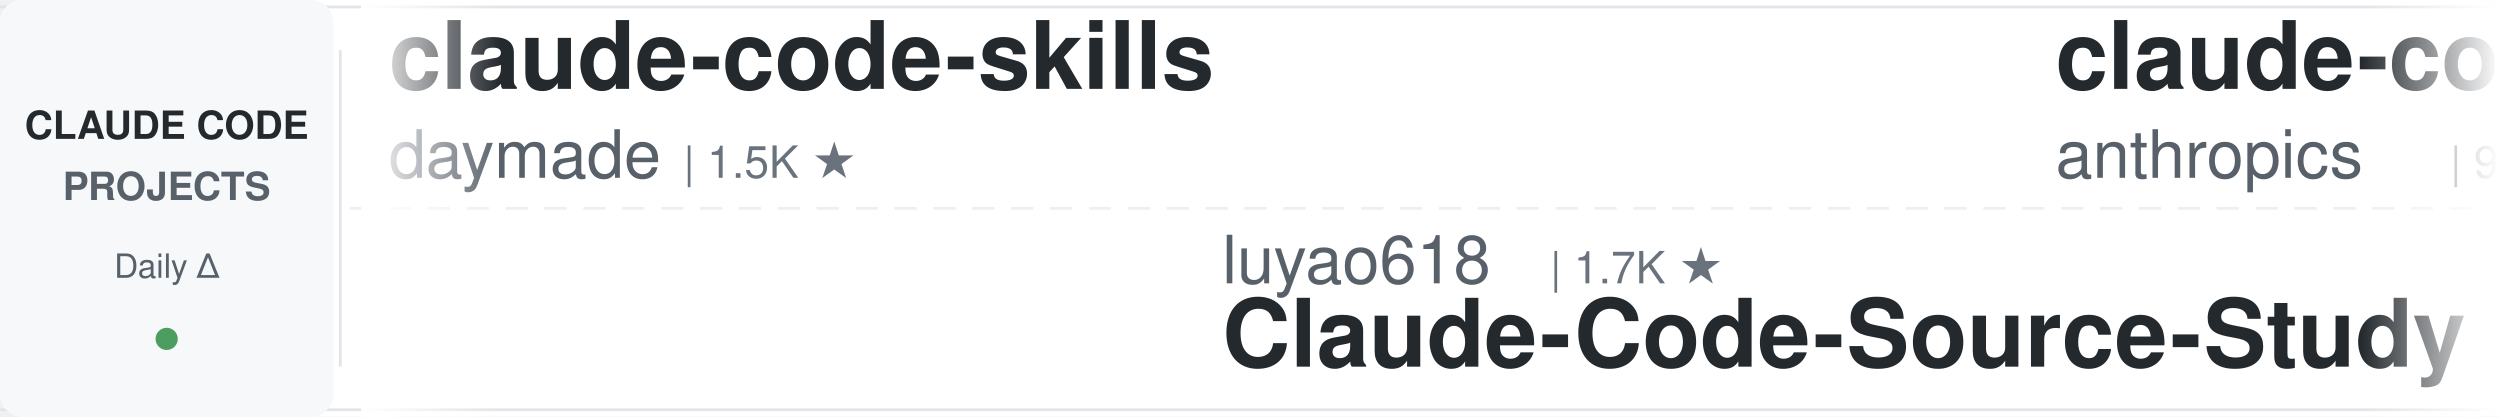
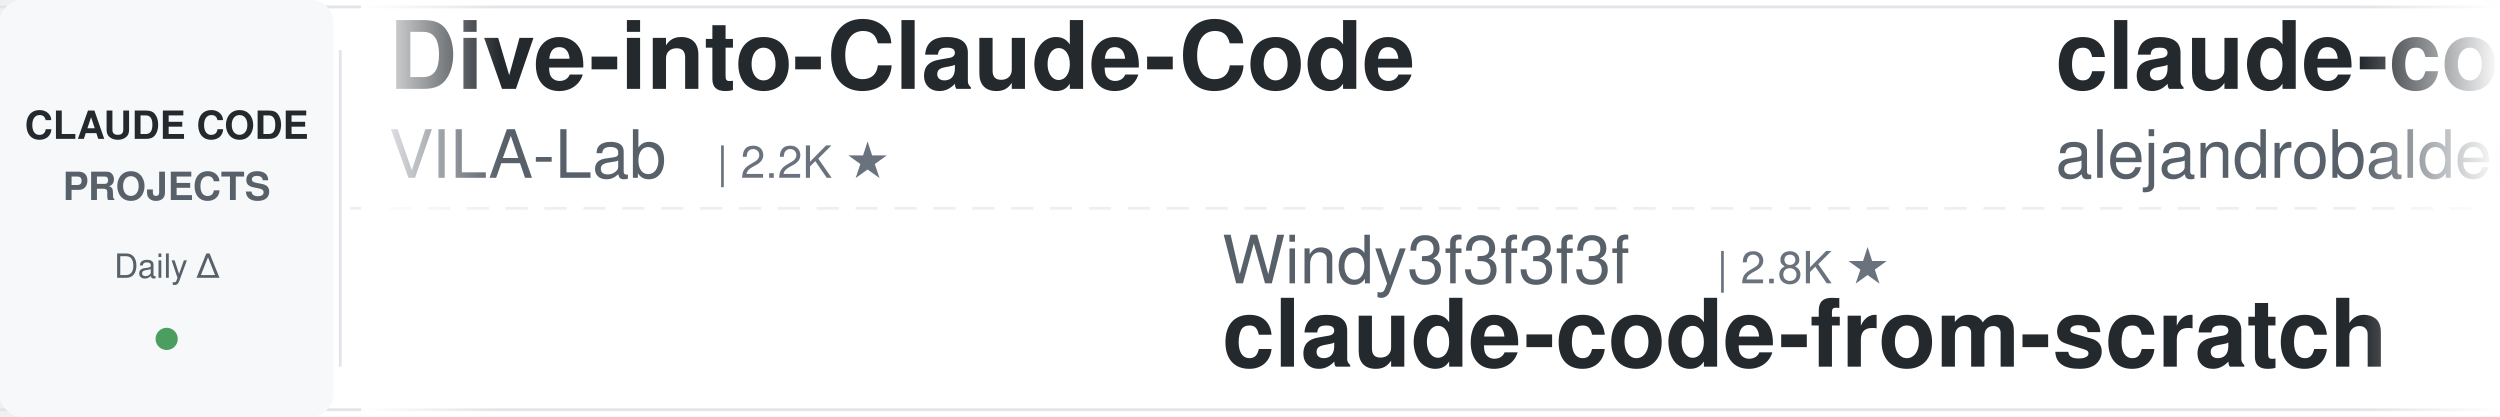
<svg xmlns="http://www.w3.org/2000/svg" width="900" height="150">
  <defs>
    <linearGradient id="leftFade" x1="0%" y1="0%" x2="100%" y2="0%">
      <stop offset="0%" style="stop-color:#ffffff;stop-opacity:1" />
      <stop offset="100%" style="stop-color:#ffffff;stop-opacity:0" />
    </linearGradient>
    <linearGradient id="rightFade" x1="0%" y1="0%" x2="100%" y2="0%">
      <stop offset="0%" style="stop-color:#ffffff;stop-opacity:0" />
      <stop offset="100%" style="stop-color:#ffffff;stop-opacity:1" />
    </linearGradient>
  </defs>
  <rect width="900" height="150" fill="#ffffff" rx="8" />
  <rect x="0" y="2" width="900" height="1" fill="#e1e4e8" />
  <rect x="0" y="147" width="900" height="1" fill="#e1e4e8" />
  <line x1="0" y1="75" x2="900" y2="75" stroke="#e1e4e8" stroke-width="1" stroke-dasharray="8 6" opacity="0.6" />
  <rect x="0" y="0" width="120" height="150" fill="#f6f8fa" rx="8" />
  <text x="60" y="50" font-family="-apple-system, BlinkMacSystemFont, 'Segoe UI', Helvetica, Arial, sans-serif" font-size="14" font-weight="600" fill="#24292e" text-anchor="middle">CLAUDE CODE</text>
  <text x="60" y="72" font-family="-apple-system, BlinkMacSystemFont, 'Segoe UI', Helvetica, Arial, sans-serif" font-size="14" font-weight="600" fill="#586069" text-anchor="middle">PROJECTS</text>
  <text x="60" y="100" font-family="-apple-system, BlinkMacSystemFont, 'Segoe UI', Helvetica, Arial, sans-serif" font-size="12" font-weight="500" fill="#586069" text-anchor="middle">Daily Δ</text>
  <circle cx="60" cy="122" r="4" fill="#22863a" opacity="0.8" />
  <rect x="122" y="18" width="1" height="114" fill="#e1e4e8" />
  <clipPath id="tickerClip">
    <rect x="130" y="0" width="770" height="150" />
  </clipPath>
  <g clip-path="url(#tickerClip)">
    <g id="tickerItems">
      <animateTransform attributeName="transform" attributeType="XML" type="translate" from="0 0" to="-3000 0" dur="54s" repeatCount="indefinite" />
      <g transform="translate(0, 0)">
-         <text x="140" y="32" font-family="-apple-system, BlinkMacSystemFont, 'Segoe UI', Helvetica, Arial, sans-serif" font-size="34" font-weight="600" fill="#24292e">claude-code-skills</text>
-         <text x="140" y="64" font-family="-apple-system, BlinkMacSystemFont, 'Segoe UI', Helvetica, Arial, sans-serif" font-size="24" font-weight="400" fill="#586069">daymade</text>
-         <text x="246" y="64" font-family="-apple-system, BlinkMacSystemFont, 'Segoe UI', Helvetica, Arial, sans-serif" font-size="16" font-weight="500" fill="#6a737d">| 1.5K ★</text>
+         <text x="140" y="32" font-family="-apple-system, BlinkMacSystemFont, 'Segoe UI', Helvetica, Arial, sans-serif" font-size="34" font-weight="600" fill="#24292e">Dive-into-Claude-Code</text>
+         <text x="140" y="64" font-family="-apple-system, BlinkMacSystemFont, 'Segoe UI', Helvetica, Arial, sans-serif" font-size="24" font-weight="400" fill="#586069">VILA-Lab</text>
+         <text x="258" y="64" font-family="-apple-system, BlinkMacSystemFont, 'Segoe UI', Helvetica, Arial, sans-serif" font-size="16" font-weight="500" fill="#6a737d">| 2.2K ★</text>
      </g>
      <g transform="translate(300, 0)">
-         <text x="140" y="102" font-family="-apple-system, BlinkMacSystemFont, 'Segoe UI', Helvetica, Arial, sans-serif" font-size="24" font-weight="400" fill="#586069">luyao618</text>
-         <text x="258" y="102" font-family="-apple-system, BlinkMacSystemFont, 'Segoe UI', Helvetica, Arial, sans-serif" font-size="16" font-weight="500" fill="#6a737d">| 1.7K ★</text>
-         <text x="140" y="132" font-family="-apple-system, BlinkMacSystemFont, 'Segoe UI', Helvetica, Arial, sans-serif" font-size="34" font-weight="600" fill="#24292e">Claude-Code-Source-Study</text>
+         <text x="140" y="102" font-family="-apple-system, BlinkMacSystemFont, 'Segoe UI', Helvetica, Arial, sans-serif" font-size="24" font-weight="400" fill="#586069">Windy3f3f3f3f</text>
+         <text x="318" y="102" font-family="-apple-system, BlinkMacSystemFont, 'Segoe UI', Helvetica, Arial, sans-serif" font-size="16" font-weight="500" fill="#6a737d">| 2.8K ★</text>
+         <text x="140" y="132" font-family="-apple-system, BlinkMacSystemFont, 'Segoe UI', Helvetica, Arial, sans-serif" font-size="34" font-weight="600" fill="#24292e">claude-code-from-scratch</text>
      </g>
      <g transform="translate(600, 0)">
-         <text x="140" y="32" font-family="-apple-system, BlinkMacSystemFont, 'Segoe UI', Helvetica, Arial, sans-serif" font-size="34" font-weight="600" fill="#24292e">claude-code-action</text>
-         <text x="140" y="64" font-family="-apple-system, BlinkMacSystemFont, 'Segoe UI', Helvetica, Arial, sans-serif" font-size="24" font-weight="400" fill="#586069">anthropics</text>
-         <text x="282" y="64" font-family="-apple-system, BlinkMacSystemFont, 'Segoe UI', Helvetica, Arial, sans-serif" font-size="16" font-weight="500" fill="#6a737d">| 9.7K ★</text>
-       </g>
-       <g transform="translate(900, 0)">
-         <text x="140" y="102" font-family="-apple-system, BlinkMacSystemFont, 'Segoe UI', Helvetica, Arial, sans-serif" font-size="24" font-weight="400" fill="#586069">huangserva</text>
-         <text x="282" y="102" font-family="-apple-system, BlinkMacSystemFont, 'Segoe UI', Helvetica, Arial, sans-serif" font-size="16" font-weight="500" fill="#6a737d">| 630 ★</text>
-         <text x="140" y="132" font-family="-apple-system, BlinkMacSystemFont, 'Segoe UI', Helvetica, Arial, sans-serif" font-size="34" font-weight="600" fill="#24292e">claude-code-cli</text>
-       </g>
-       <g transform="translate(1200, 0)">
-         <text x="140" y="32" font-family="-apple-system, BlinkMacSystemFont, 'Segoe UI', Helvetica, Arial, sans-serif" font-size="34" font-weight="600" fill="#24292e">awesome-claude-code-tool...</text>
-         <text x="140" y="64" font-family="-apple-system, BlinkMacSystemFont, 'Segoe UI', Helvetica, Arial, sans-serif" font-size="24" font-weight="400" fill="#586069">rohitg00</text>
-         <text x="258" y="64" font-family="-apple-system, BlinkMacSystemFont, 'Segoe UI', Helvetica, Arial, sans-serif" font-size="16" font-weight="500" fill="#6a737d">| 2.8K ★</text>
-       </g>
-       <g transform="translate(1500, 0)">
-         <text x="140" y="102" font-family="-apple-system, BlinkMacSystemFont, 'Segoe UI', Helvetica, Arial, sans-serif" font-size="24" font-weight="400" fill="#586069">frankbria</text>
-         <text x="270" y="102" font-family="-apple-system, BlinkMacSystemFont, 'Segoe UI', Helvetica, Arial, sans-serif" font-size="16" font-weight="500" fill="#6a737d">| 9.7K ★</text>
-         <text x="140" y="132" font-family="-apple-system, BlinkMacSystemFont, 'Segoe UI', Helvetica, Arial, sans-serif" font-size="34" font-weight="600" fill="#24292e">ralph-claude-code</text>
-       </g>
-       <g transform="translate(1800, 0)">
-         <text x="140" y="32" font-family="-apple-system, BlinkMacSystemFont, 'Segoe UI', Helvetica, Arial, sans-serif" font-size="34" font-weight="600" fill="#24292e">claude-code-from-scratch</text>
-         <text x="140" y="64" font-family="-apple-system, BlinkMacSystemFont, 'Segoe UI', Helvetica, Arial, sans-serif" font-size="24" font-weight="400" fill="#586069">Windy3f3f3f3f</text>
-         <text x="318" y="64" font-family="-apple-system, BlinkMacSystemFont, 'Segoe UI', Helvetica, Arial, sans-serif" font-size="16" font-weight="500" fill="#6a737d">| 2.8K ★</text>
-       </g>
-       <g transform="translate(2100, 0)">
-         <text x="140" y="102" font-family="-apple-system, BlinkMacSystemFont, 'Segoe UI', Helvetica, Arial, sans-serif" font-size="24" font-weight="400" fill="#586069">shanraisshan</text>
-         <text x="306" y="102" font-family="-apple-system, BlinkMacSystemFont, 'Segoe UI', Helvetica, Arial, sans-serif" font-size="16" font-weight="500" fill="#6a737d">| 68.2K ★</text>
-         <text x="140" y="132" font-family="-apple-system, BlinkMacSystemFont, 'Segoe UI', Helvetica, Arial, sans-serif" font-size="34" font-weight="600" fill="#24292e">claude-code-best-practic...</text>
-       </g>
-       <g transform="translate(2400, 0)">
        <text x="140" y="32" font-family="-apple-system, BlinkMacSystemFont, 'Segoe UI', Helvetica, Arial, sans-serif" font-size="34" font-weight="600" fill="#24292e">claude-code-from-source</text>
        <text x="140" y="64" font-family="-apple-system, BlinkMacSystemFont, 'Segoe UI', Helvetica, Arial, sans-serif" font-size="24" font-weight="400" fill="#586069">alejandrobalderas</text>
        <text x="366" y="64" font-family="-apple-system, BlinkMacSystemFont, 'Segoe UI', Helvetica, Arial, sans-serif" font-size="16" font-weight="500" fill="#6a737d">| 3.0K ★</text>
      </g>
+       <g transform="translate(900, 0)">
+         <text x="140" y="102" font-family="-apple-system, BlinkMacSystemFont, 'Segoe UI', Helvetica, Arial, sans-serif" font-size="24" font-weight="400" fill="#586069">ChrisWiles</text>
+         <text x="282" y="102" font-family="-apple-system, BlinkMacSystemFont, 'Segoe UI', Helvetica, Arial, sans-serif" font-size="16" font-weight="500" fill="#6a737d">| 6.1K ★</text>
+         <text x="140" y="132" font-family="-apple-system, BlinkMacSystemFont, 'Segoe UI', Helvetica, Arial, sans-serif" font-size="34" font-weight="600" fill="#24292e">claude-code-showcase</text>
+       </g>
+       <g transform="translate(1200, 0)">
+         <text x="140" y="32" font-family="-apple-system, BlinkMacSystemFont, 'Segoe UI', Helvetica, Arial, sans-serif" font-size="34" font-weight="600" fill="#24292e">claude-code-hub</text>
+         <text x="140" y="64" font-family="-apple-system, BlinkMacSystemFont, 'Segoe UI', Helvetica, Arial, sans-serif" font-size="24" font-weight="400" fill="#586069">ding113</text>
+         <text x="246" y="64" font-family="-apple-system, BlinkMacSystemFont, 'Segoe UI', Helvetica, Arial, sans-serif" font-size="16" font-weight="500" fill="#6a737d">| 3.4K ★</text>
+       </g>
+       <g transform="translate(1500, 0)">
+         <text x="140" y="102" font-family="-apple-system, BlinkMacSystemFont, 'Segoe UI', Helvetica, Arial, sans-serif" font-size="24" font-weight="400" fill="#586069">Piebald-AI</text>
+         <text x="282" y="102" font-family="-apple-system, BlinkMacSystemFont, 'Segoe UI', Helvetica, Arial, sans-serif" font-size="16" font-weight="500" fill="#6a737d">| 13.0K ★</text>
+         <text x="140" y="132" font-family="-apple-system, BlinkMacSystemFont, 'Segoe UI', Helvetica, Arial, sans-serif" font-size="34" font-weight="600" fill="#24292e">claude-code-system-promp...</text>
+       </g>
+       <g transform="translate(1800, 0)">
+         <text x="140" y="32" font-family="-apple-system, BlinkMacSystemFont, 'Segoe UI', Helvetica, Arial, sans-serif" font-size="34" font-weight="600" fill="#24292e">claude-code-workflows</text>
+         <text x="140" y="64" font-family="-apple-system, BlinkMacSystemFont, 'Segoe UI', Helvetica, Arial, sans-serif" font-size="24" font-weight="400" fill="#586069">OneRedOak</text>
+         <text x="270" y="64" font-family="-apple-system, BlinkMacSystemFont, 'Segoe UI', Helvetica, Arial, sans-serif" font-size="16" font-weight="500" fill="#6a737d">| 3.9K ★</text>
+       </g>
+       <g transform="translate(2100, 0)">
+         <text x="140" y="102" font-family="-apple-system, BlinkMacSystemFont, 'Segoe UI', Helvetica, Arial, sans-serif" font-size="24" font-weight="400" fill="#586069">simonw</text>
+         <text x="234" y="102" font-family="-apple-system, BlinkMacSystemFont, 'Segoe UI', Helvetica, Arial, sans-serif" font-size="16" font-weight="500" fill="#6a737d">| 1.7K ★</text>
+         <text x="140" y="132" font-family="-apple-system, BlinkMacSystemFont, 'Segoe UI', Helvetica, Arial, sans-serif" font-size="34" font-weight="600" fill="#24292e">claude-code-transcripts</text>
+       </g>
+       <g transform="translate(2400, 0)">
+         <text x="140" y="32" font-family="-apple-system, BlinkMacSystemFont, 'Segoe UI', Helvetica, Arial, sans-serif" font-size="34" font-weight="600" fill="#24292e">free-claude-code</text>
+         <text x="140" y="64" font-family="-apple-system, BlinkMacSystemFont, 'Segoe UI', Helvetica, Arial, sans-serif" font-size="24" font-weight="400" fill="#586069">Alishahryar1</text>
+         <text x="306" y="64" font-family="-apple-system, BlinkMacSystemFont, 'Segoe UI', Helvetica, Arial, sans-serif" font-size="16" font-weight="500" fill="#6a737d">| 64.4K ★</text>
+       </g>
      <g transform="translate(2700, 0)">
-         <text x="140" y="102" font-family="-apple-system, BlinkMacSystemFont, 'Segoe UI', Helvetica, Arial, sans-serif" font-size="24" font-weight="400" fill="#586069">disler</text>
-         <text x="234" y="102" font-family="-apple-system, BlinkMacSystemFont, 'Segoe UI', Helvetica, Arial, sans-serif" font-size="16" font-weight="500" fill="#6a737d">| 1.7K ★</text>
-         <text x="140" y="132" font-family="-apple-system, BlinkMacSystemFont, 'Segoe UI', Helvetica, Arial, sans-serif" font-size="34" font-weight="600" fill="#24292e">pi-vs-claude-code</text>
+         <text x="140" y="102" font-family="-apple-system, BlinkMacSystemFont, 'Segoe UI', Helvetica, Arial, sans-serif" font-size="24" font-weight="400" fill="#586069">multica-ai</text>
+         <text x="282" y="102" font-family="-apple-system, BlinkMacSystemFont, 'Segoe UI', Helvetica, Arial, sans-serif" font-size="16" font-weight="500" fill="#6a737d">| 225.7K ★</text>
+         <text x="140" y="132" font-family="-apple-system, BlinkMacSystemFont, 'Segoe UI', Helvetica, Arial, sans-serif" font-size="34" font-weight="600" fill="#24292e">andrej-karpathy-skills</text>
      </g>
      <g transform="translate(3000, 0)">
-         <text x="140" y="32" font-family="-apple-system, BlinkMacSystemFont, 'Segoe UI', Helvetica, Arial, sans-serif" font-size="34" font-weight="600" fill="#24292e">claude-code-skills</text>
-         <text x="140" y="64" font-family="-apple-system, BlinkMacSystemFont, 'Segoe UI', Helvetica, Arial, sans-serif" font-size="24" font-weight="400" fill="#586069">daymade</text>
-         <text x="246" y="64" font-family="-apple-system, BlinkMacSystemFont, 'Segoe UI', Helvetica, Arial, sans-serif" font-size="16" font-weight="500" fill="#6a737d">| 1.5K ★</text>
+         <text x="140" y="32" font-family="-apple-system, BlinkMacSystemFont, 'Segoe UI', Helvetica, Arial, sans-serif" font-size="34" font-weight="600" fill="#24292e">Dive-into-Claude-Code</text>
+         <text x="140" y="64" font-family="-apple-system, BlinkMacSystemFont, 'Segoe UI', Helvetica, Arial, sans-serif" font-size="24" font-weight="400" fill="#586069">VILA-Lab</text>
+         <text x="258" y="64" font-family="-apple-system, BlinkMacSystemFont, 'Segoe UI', Helvetica, Arial, sans-serif" font-size="16" font-weight="500" fill="#6a737d">| 2.2K ★</text>
      </g>
      <g transform="translate(3300, 0)">
-         <text x="140" y="102" font-family="-apple-system, BlinkMacSystemFont, 'Segoe UI', Helvetica, Arial, sans-serif" font-size="24" font-weight="400" fill="#586069">luyao618</text>
-         <text x="258" y="102" font-family="-apple-system, BlinkMacSystemFont, 'Segoe UI', Helvetica, Arial, sans-serif" font-size="16" font-weight="500" fill="#6a737d">| 1.7K ★</text>
-         <text x="140" y="132" font-family="-apple-system, BlinkMacSystemFont, 'Segoe UI', Helvetica, Arial, sans-serif" font-size="34" font-weight="600" fill="#24292e">Claude-Code-Source-Study</text>
+         <text x="140" y="102" font-family="-apple-system, BlinkMacSystemFont, 'Segoe UI', Helvetica, Arial, sans-serif" font-size="24" font-weight="400" fill="#586069">Windy3f3f3f3f</text>
+         <text x="318" y="102" font-family="-apple-system, BlinkMacSystemFont, 'Segoe UI', Helvetica, Arial, sans-serif" font-size="16" font-weight="500" fill="#6a737d">| 2.8K ★</text>
+         <text x="140" y="132" font-family="-apple-system, BlinkMacSystemFont, 'Segoe UI', Helvetica, Arial, sans-serif" font-size="34" font-weight="600" fill="#24292e">claude-code-from-scratch</text>
      </g>
      <g transform="translate(3600, 0)">
-         <text x="140" y="32" font-family="-apple-system, BlinkMacSystemFont, 'Segoe UI', Helvetica, Arial, sans-serif" font-size="34" font-weight="600" fill="#24292e">claude-code-action</text>
-         <text x="140" y="64" font-family="-apple-system, BlinkMacSystemFont, 'Segoe UI', Helvetica, Arial, sans-serif" font-size="24" font-weight="400" fill="#586069">anthropics</text>
-         <text x="282" y="64" font-family="-apple-system, BlinkMacSystemFont, 'Segoe UI', Helvetica, Arial, sans-serif" font-size="16" font-weight="500" fill="#6a737d">| 9.7K ★</text>
+         <text x="140" y="32" font-family="-apple-system, BlinkMacSystemFont, 'Segoe UI', Helvetica, Arial, sans-serif" font-size="34" font-weight="600" fill="#24292e">claude-code-from-source</text>
+         <text x="140" y="64" font-family="-apple-system, BlinkMacSystemFont, 'Segoe UI', Helvetica, Arial, sans-serif" font-size="24" font-weight="400" fill="#586069">alejandrobalderas</text>
+         <text x="366" y="64" font-family="-apple-system, BlinkMacSystemFont, 'Segoe UI', Helvetica, Arial, sans-serif" font-size="16" font-weight="500" fill="#6a737d">| 3.0K ★</text>
      </g>
      <g transform="translate(3900, 0)">
-         <text x="140" y="102" font-family="-apple-system, BlinkMacSystemFont, 'Segoe UI', Helvetica, Arial, sans-serif" font-size="24" font-weight="400" fill="#586069">huangserva</text>
-         <text x="282" y="102" font-family="-apple-system, BlinkMacSystemFont, 'Segoe UI', Helvetica, Arial, sans-serif" font-size="16" font-weight="500" fill="#6a737d">| 630 ★</text>
-         <text x="140" y="132" font-family="-apple-system, BlinkMacSystemFont, 'Segoe UI', Helvetica, Arial, sans-serif" font-size="34" font-weight="600" fill="#24292e">claude-code-cli</text>
+         <text x="140" y="102" font-family="-apple-system, BlinkMacSystemFont, 'Segoe UI', Helvetica, Arial, sans-serif" font-size="24" font-weight="400" fill="#586069">ChrisWiles</text>
+         <text x="282" y="102" font-family="-apple-system, BlinkMacSystemFont, 'Segoe UI', Helvetica, Arial, sans-serif" font-size="16" font-weight="500" fill="#6a737d">| 6.1K ★</text>
+         <text x="140" y="132" font-family="-apple-system, BlinkMacSystemFont, 'Segoe UI', Helvetica, Arial, sans-serif" font-size="34" font-weight="600" fill="#24292e">claude-code-showcase</text>
      </g>
    </g>
  </g>
  <rect x="130" y="0" width="50" height="150" fill="url(#leftFade)" />
  <rect x="850" y="0" width="50" height="150" fill="url(#rightFade)" />
</svg>
